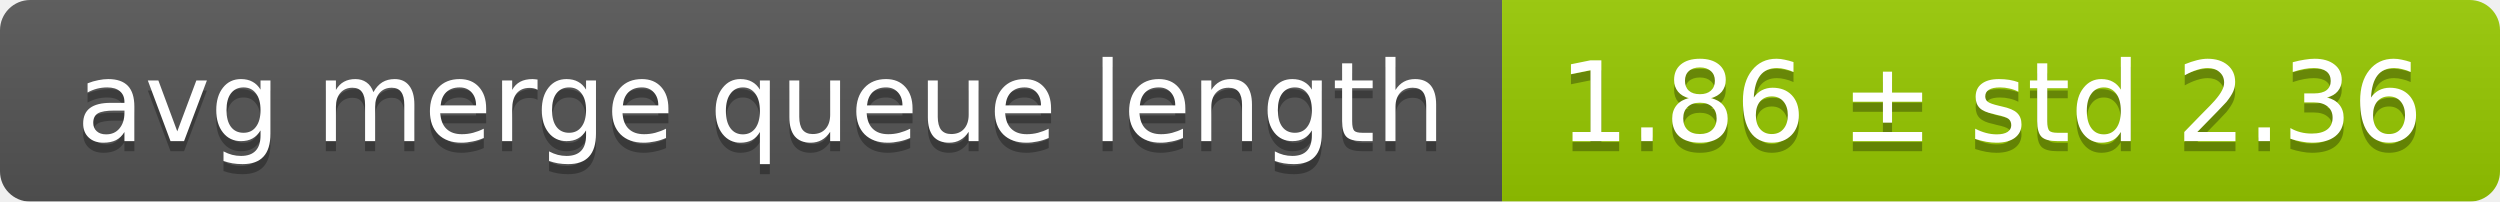
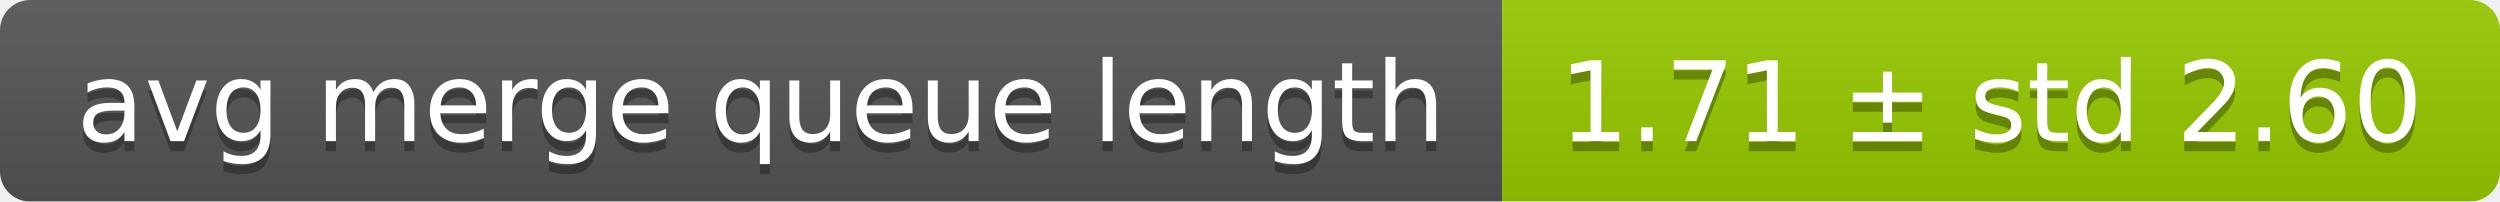
<svg xmlns="http://www.w3.org/2000/svg" width="248" height="20">
  <linearGradient id="smooth" x2="0" y2="100%">
    <stop offset="0" stop-color="#bbb" stop-opacity=".1" />
    <stop offset="1" stop-opacity=".1" />
  </linearGradient>
  <mask id="round">
    <rect width="248" height="20" rx="3" fill="#fff" />
  </mask>
  <g mask="url(#round)">
    <rect width="149" height="20" fill="#555" />
    <rect x="149" width="99" height="20" fill="#97ca00" />
    <rect width="248" height="20" fill="url(#smooth)" />
  </g>
  <g fill="#fff" text-anchor="middle" font-family="DejaVu Sans,Verdana,Geneva,sans-serif" font-size="11">
    <text x="75.5" y="15" fill="#010101" fill-opacity=".3">avg merge queue length</text>
    <text x="75.5" y="14">avg merge queue length</text>
-     <text x="197.5" y="15" fill="#010101" fill-opacity=".3">1.86 ± std 2.36</text>
-     <text x="197.5" y="14">1.86 ± std 2.36</text>
+     <text x="197.5" y="15" fill="#010101" fill-opacity=".3">1.71 ± std 2.60</text>
+     <text x="197.5" y="14">1.71 ± std 2.60</text>
  </g>
</svg>
